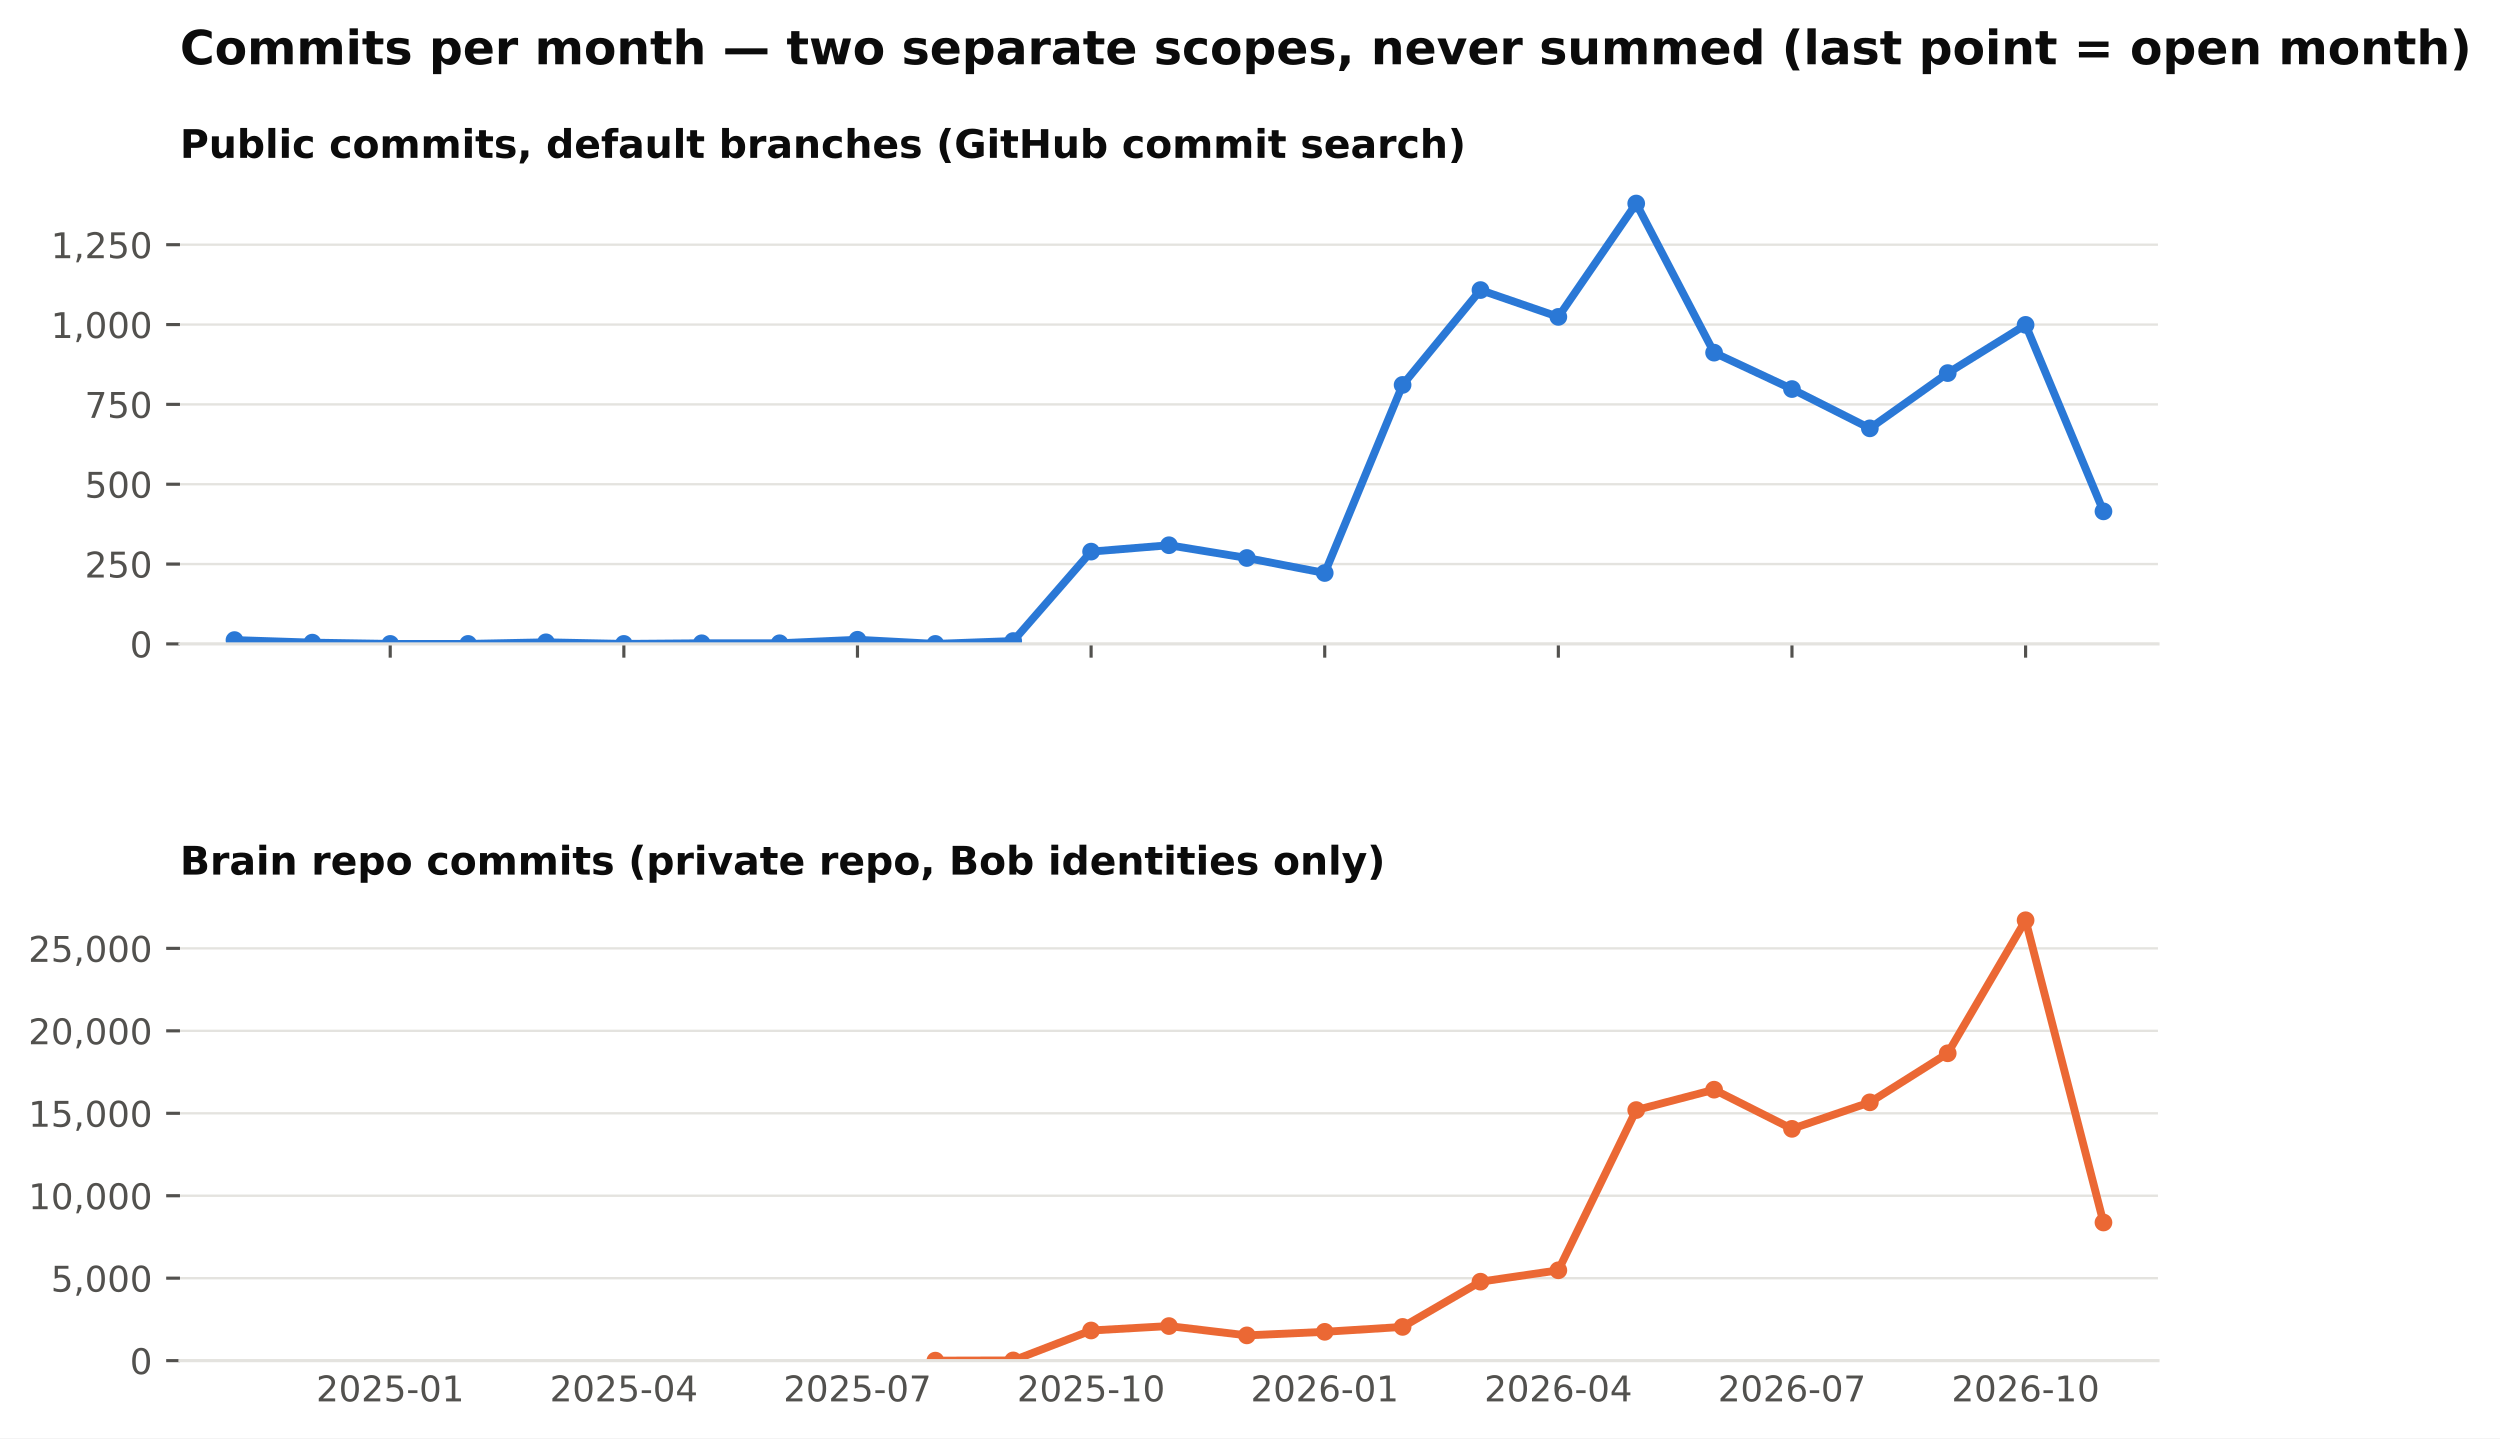
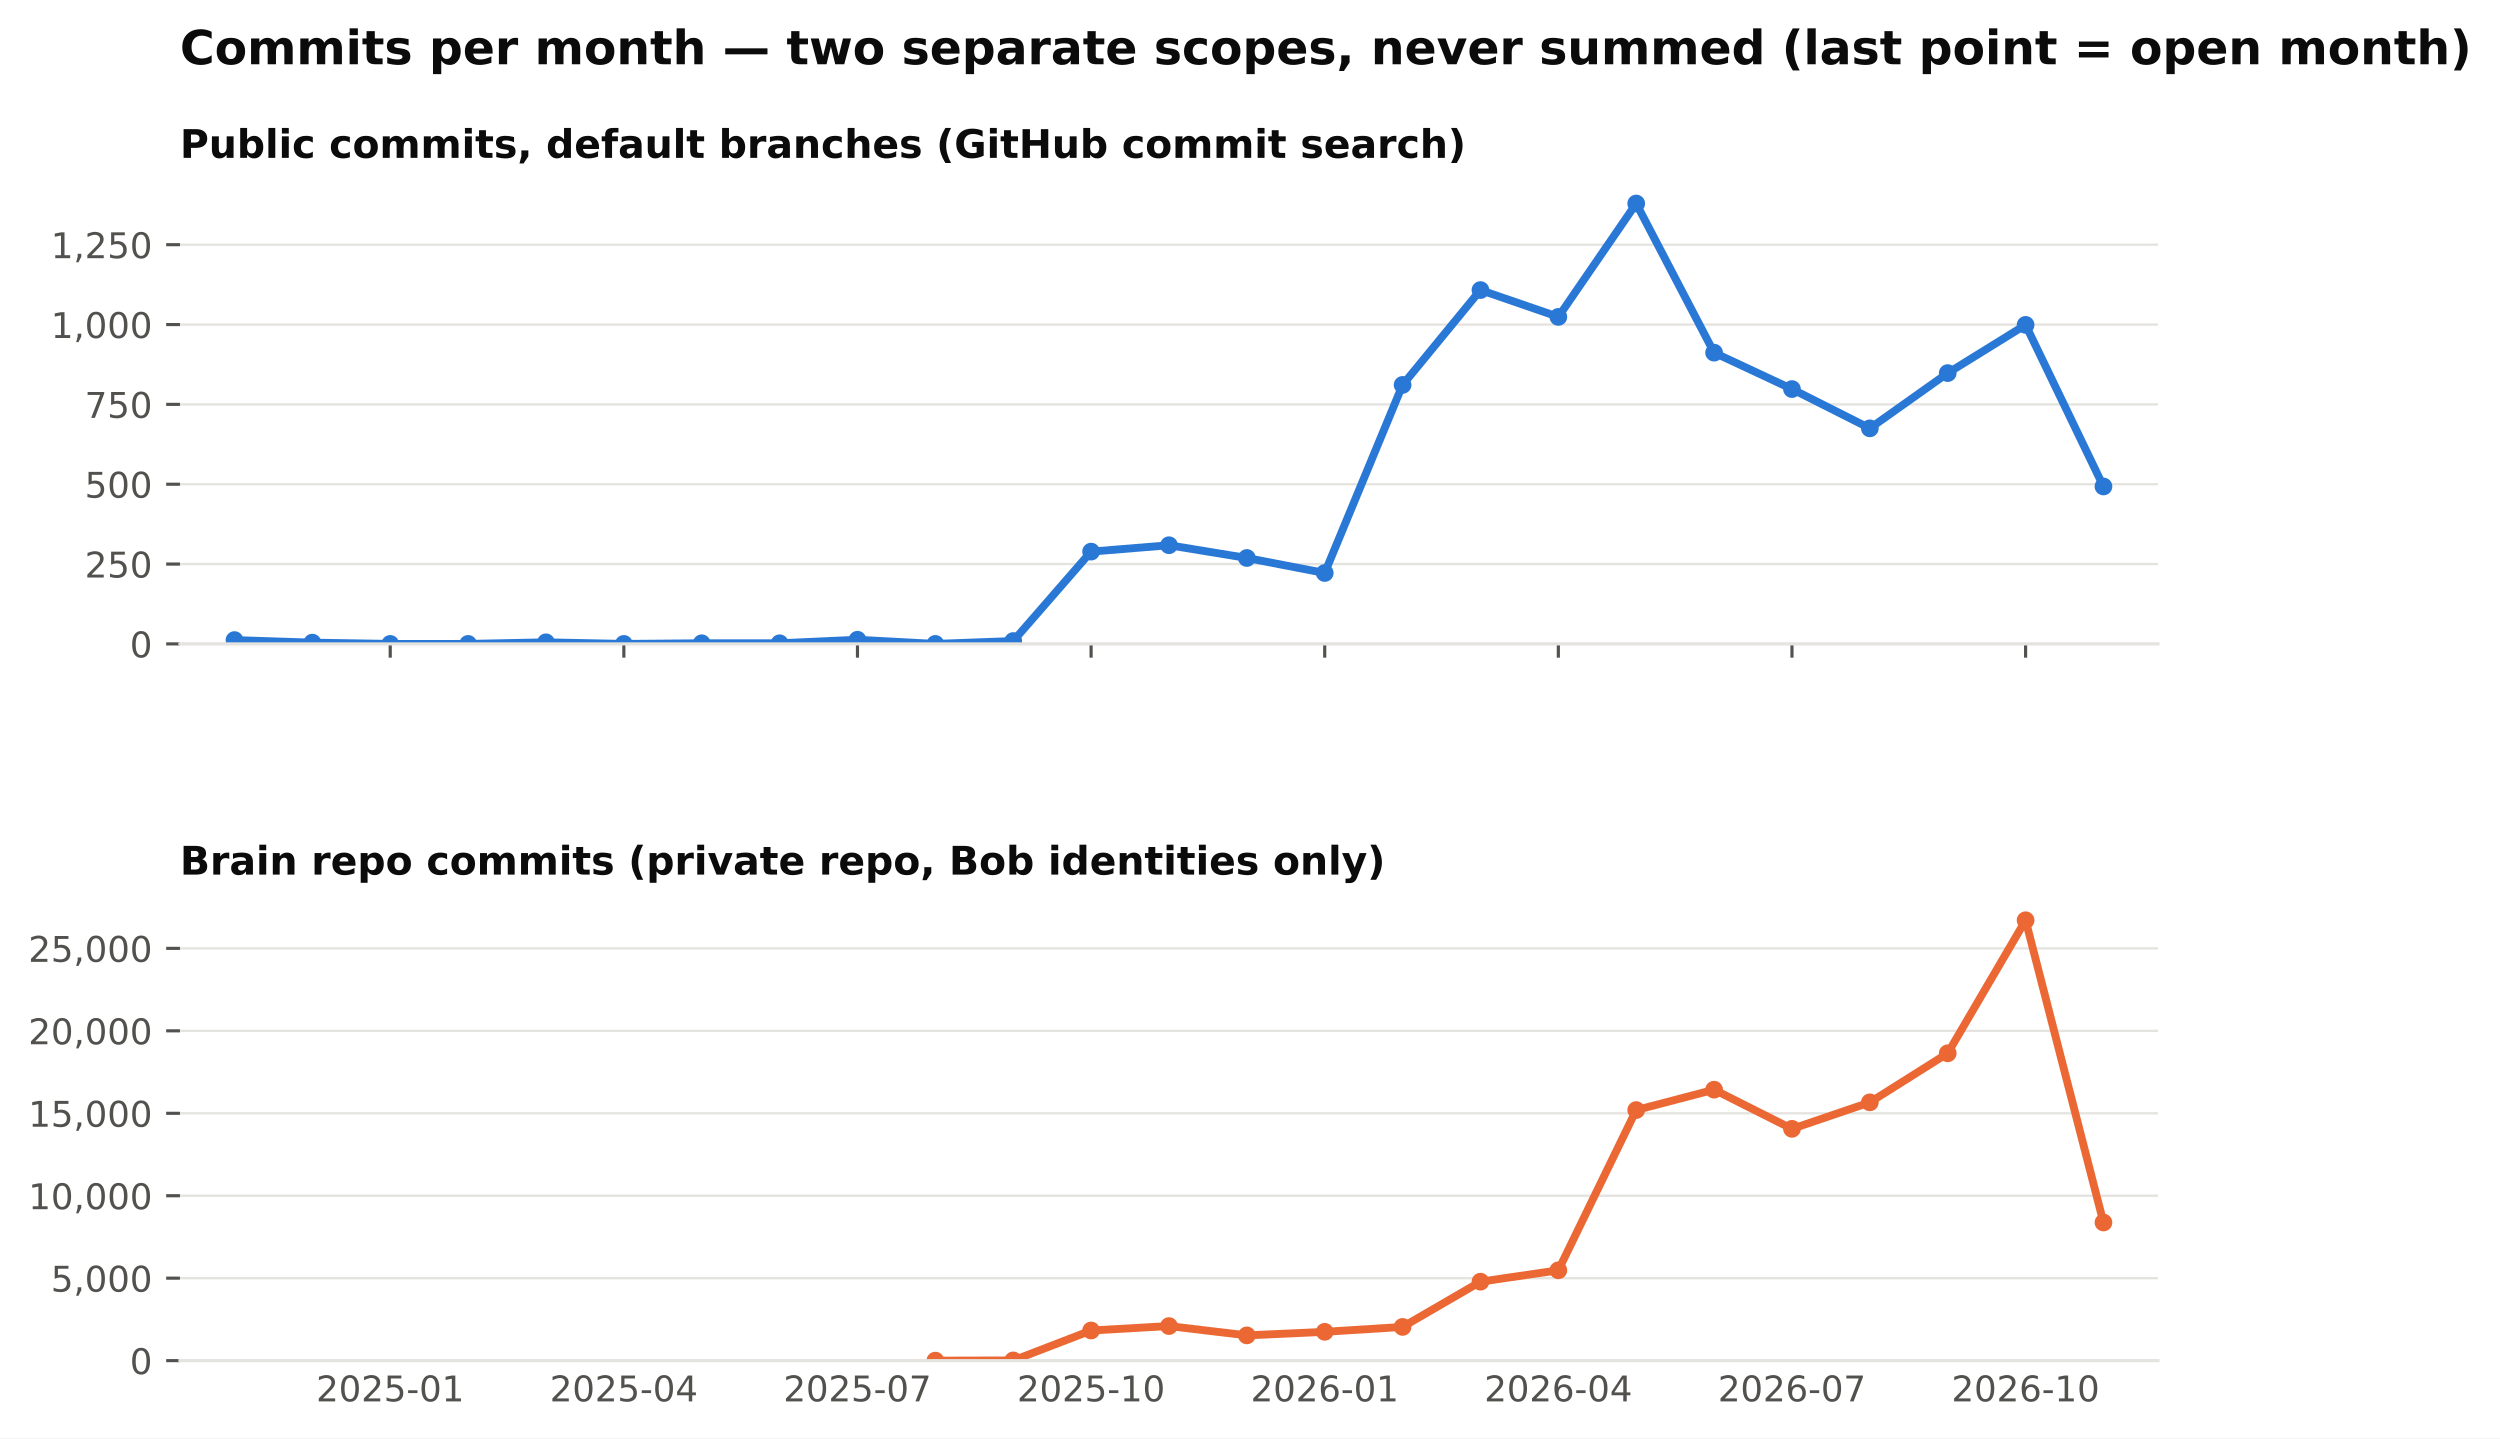
<svg xmlns="http://www.w3.org/2000/svg" xmlns:xlink="http://www.w3.org/1999/xlink" width="634.728pt" height="365.156pt" viewBox="0 0 634.728 365.156" version="1.1">
  <defs>
    <style type="text/css">*{stroke-linejoin: round; stroke-linecap: butt}</style>
  </defs>
  <g id="figure_1">
    <g id="patch_1">
      <path d="M 0 365.156  L 634.728 365.156  L 634.728 0  L 0 0  z " style="fill: #ffffff" />
    </g>
    <g id="axes_1">
      <g id="patch_2">
        <path d="M 45.692 163.482  L 547.892 163.482  L 547.892 46.08  L 45.692 46.08  z " style="fill: #ffffff" />
      </g>
      <g id="matplotlib.axis_1">
        <g id="xtick_1">
          <g id="line2d_1">
            <defs>
              <path id="m4cfa79716b" d="M 0 0  L 0 3.5  " style="stroke: #52514e; stroke-width: 0.8" />
            </defs>
            <g>
              <use xlink:href="#m4cfa79716b" x="99.075" y="163.482" style="fill: #52514e; stroke: #52514e; stroke-width: 0.8" />
            </g>
          </g>
        </g>
        <g id="xtick_2">
          <g id="line2d_2">
            <g>
              <use xlink:href="#m4cfa79716b" x="158.39" y="163.482" style="fill: #52514e; stroke: #52514e; stroke-width: 0.8" />
            </g>
          </g>
        </g>
        <g id="xtick_3">
          <g id="line2d_3">
            <g>
              <use xlink:href="#m4cfa79716b" x="217.705" y="163.482" style="fill: #52514e; stroke: #52514e; stroke-width: 0.8" />
            </g>
          </g>
        </g>
        <g id="xtick_4">
          <g id="line2d_4">
            <g>
              <use xlink:href="#m4cfa79716b" x="277.02" y="163.482" style="fill: #52514e; stroke: #52514e; stroke-width: 0.8" />
            </g>
          </g>
        </g>
        <g id="xtick_5">
          <g id="line2d_5">
            <g>
              <use xlink:href="#m4cfa79716b" x="336.335" y="163.482" style="fill: #52514e; stroke: #52514e; stroke-width: 0.8" />
            </g>
          </g>
        </g>
        <g id="xtick_6">
          <g id="line2d_6">
            <g>
              <use xlink:href="#m4cfa79716b" x="395.65" y="163.482" style="fill: #52514e; stroke: #52514e; stroke-width: 0.8" />
            </g>
          </g>
        </g>
        <g id="xtick_7">
          <g id="line2d_7">
            <g>
              <use xlink:href="#m4cfa79716b" x="454.965" y="163.482" style="fill: #52514e; stroke: #52514e; stroke-width: 0.8" />
            </g>
          </g>
        </g>
        <g id="xtick_8">
          <g id="line2d_8">
            <g>
              <use xlink:href="#m4cfa79716b" x="514.28" y="163.482" style="fill: #52514e; stroke: #52514e; stroke-width: 0.8" />
            </g>
          </g>
        </g>
      </g>
      <g id="matplotlib.axis_2">
        <g id="ytick_1">
          <g id="line2d_9">
            <path d="M 45.692 163.482  L 547.892 163.482  " clip-path="url(#pb003ac4fbe)" style="fill: none; stroke: #e4e3df; stroke-width: 0.6; stroke-linecap: square" />
          </g>
          <g id="line2d_10">
            <defs>
              <path id="m0b5e856ea1" d="M 0 0  L -3.5 0  " style="stroke: #52514e; stroke-width: 0.8" />
            </defs>
            <g>
              <use xlink:href="#m0b5e856ea1" x="45.692" y="163.482" style="fill: #52514e; stroke: #52514e; stroke-width: 0.8" />
            </g>
          </g>
          <g id="text_1">
            <text style="font-size: 9px; font-family: 'DejaVu Sans'; text-anchor: end; fill: #52514e" x="38.692" y="166.901" transform="rotate(-0 38.69156 166.9013)">0</text>
          </g>
        </g>
        <g id="ytick_2">
          <g id="line2d_11">
            <path d="M 45.692 143.212  L 547.892 143.212  " clip-path="url(#pb003ac4fbe)" style="fill: none; stroke: #e4e3df; stroke-width: 0.6; stroke-linecap: square" />
          </g>
          <g id="line2d_12">
            <g>
              <use xlink:href="#m0b5e856ea1" x="45.692" y="143.212" style="fill: #52514e; stroke: #52514e; stroke-width: 0.8" />
            </g>
          </g>
          <g id="text_2">
            <text style="font-size: 9px; font-family: 'DejaVu Sans'; text-anchor: end; fill: #52514e" x="38.692" y="146.631" transform="rotate(-0 38.69156 146.6309)">250</text>
          </g>
        </g>
        <g id="ytick_3">
          <g id="line2d_13">
            <path d="M 45.692 122.941  L 547.892 122.941  " clip-path="url(#pb003ac4fbe)" style="fill: none; stroke: #e4e3df; stroke-width: 0.6; stroke-linecap: square" />
          </g>
          <g id="line2d_14">
            <g>
              <use xlink:href="#m0b5e856ea1" x="45.692" y="122.941" style="fill: #52514e; stroke: #52514e; stroke-width: 0.8" />
            </g>
          </g>
          <g id="text_3">
            <text style="font-size: 9px; font-family: 'DejaVu Sans'; text-anchor: end; fill: #52514e" x="38.692" y="126.36" transform="rotate(-0 38.69156 126.3604)">500</text>
          </g>
        </g>
        <g id="ytick_4">
          <g id="line2d_15">
            <path d="M 45.692 102.671  L 547.892 102.671  " clip-path="url(#pb003ac4fbe)" style="fill: none; stroke: #e4e3df; stroke-width: 0.6; stroke-linecap: square" />
          </g>
          <g id="line2d_16">
            <g>
              <use xlink:href="#m0b5e856ea1" x="45.692" y="102.671" style="fill: #52514e; stroke: #52514e; stroke-width: 0.8" />
            </g>
          </g>
          <g id="text_4">
            <text style="font-size: 9px; font-family: 'DejaVu Sans'; text-anchor: end; fill: #52514e" x="38.692" y="106.09" transform="rotate(-0 38.69156 106.09)">750</text>
          </g>
        </g>
        <g id="ytick_5">
          <g id="line2d_17">
            <path d="M 45.692 82.401  L 547.892 82.401  " clip-path="url(#pb003ac4fbe)" style="fill: none; stroke: #e4e3df; stroke-width: 0.6; stroke-linecap: square" />
          </g>
          <g id="line2d_18">
            <g>
              <use xlink:href="#m0b5e856ea1" x="45.692" y="82.401" style="fill: #52514e; stroke: #52514e; stroke-width: 0.8" />
            </g>
          </g>
          <g id="text_5">
            <text style="font-size: 9px; font-family: 'DejaVu Sans'; text-anchor: end; fill: #52514e" x="38.692" y="85.82" transform="rotate(-0 38.69156 85.81952)">1,000</text>
          </g>
        </g>
        <g id="ytick_6">
          <g id="line2d_19">
            <path d="M 45.692 62.13  L 547.892 62.13  " clip-path="url(#pb003ac4fbe)" style="fill: none; stroke: #e4e3df; stroke-width: 0.6; stroke-linecap: square" />
          </g>
          <g id="line2d_20">
            <g>
              <use xlink:href="#m0b5e856ea1" x="45.692" y="62.13" style="fill: #52514e; stroke: #52514e; stroke-width: 0.8" />
            </g>
          </g>
          <g id="text_6">
            <text style="font-size: 9px; font-family: 'DejaVu Sans'; text-anchor: end; fill: #52514e" x="38.692" y="65.549" transform="rotate(-0 38.69156 65.54908)">1,250</text>
          </g>
        </g>
      </g>
      <g id="line2d_21">
-         <path d="M 59.532 162.509  L 79.303 163.158  L 99.075 163.482  L 118.847 163.482  L 138.618 163.077  L 158.39 163.482  L 178.162 163.32  L 197.933 163.32  L 217.705 162.428  L 237.477 163.482  L 257.248 162.753  L 277.02 140.05  L 296.792 138.428  L 316.563 141.671  L 336.335 145.482  L 356.107 97.725  L 375.878 73.644  L 395.65 80.455  L 415.421 51.671  L 435.193 89.536  L 454.965 98.779  L 474.736 108.752  L 494.508 94.725  L 514.28 82.482  L 534.051 129.833  " clip-path="url(#pb003ac4fbe)" style="fill: none; stroke: #2a78d6; stroke-width: 2; stroke-linecap: square" />
+         <path d="M 59.532 162.509  L 79.303 163.158  L 99.075 163.482  L 118.847 163.482  L 138.618 163.077  L 158.39 163.482  L 178.162 163.32  L 197.933 163.32  L 217.705 162.428  L 237.477 163.482  L 257.248 162.753  L 277.02 140.05  L 296.792 138.428  L 316.563 141.671  L 336.335 145.482  L 356.107 97.725  L 375.878 73.644  L 395.65 80.455  L 415.421 51.671  L 435.193 89.536  L 454.965 98.779  L 474.736 108.752  L 494.508 94.725  L 514.28 82.482  L 534.051 123.509  " clip-path="url(#pb003ac4fbe)" style="fill: none; stroke: #2a78d6; stroke-width: 2; stroke-linecap: square" />
        <defs>
          <path id="m407d684c98" d="M 0 1.75  C 0.464 1.75 0.909 1.566 1.237 1.237  C 1.566 0.909 1.75 0.464 1.75 0  C 1.75 -0.464 1.566 -0.909 1.237 -1.237  C 0.909 -1.566 0.464 -1.75 0 -1.75  C -0.464 -1.75 -0.909 -1.566 -1.237 -1.237  C -1.566 -0.909 -1.75 -0.464 -1.75 0  C -1.75 0.464 -1.566 0.909 -1.237 1.237  C -0.909 1.566 -0.464 1.75 0 1.75  z " style="stroke: #2a78d6" />
        </defs>
        <g clip-path="url(#pb003ac4fbe)">
          <use xlink:href="#m407d684c98" x="59.532" y="162.509" style="fill: #2a78d6; stroke: #2a78d6" />
          <use xlink:href="#m407d684c98" x="79.303" y="163.158" style="fill: #2a78d6; stroke: #2a78d6" />
          <use xlink:href="#m407d684c98" x="99.075" y="163.482" style="fill: #2a78d6; stroke: #2a78d6" />
          <use xlink:href="#m407d684c98" x="118.847" y="163.482" style="fill: #2a78d6; stroke: #2a78d6" />
          <use xlink:href="#m407d684c98" x="138.618" y="163.077" style="fill: #2a78d6; stroke: #2a78d6" />
          <use xlink:href="#m407d684c98" x="158.39" y="163.482" style="fill: #2a78d6; stroke: #2a78d6" />
          <use xlink:href="#m407d684c98" x="178.162" y="163.32" style="fill: #2a78d6; stroke: #2a78d6" />
          <use xlink:href="#m407d684c98" x="197.933" y="163.32" style="fill: #2a78d6; stroke: #2a78d6" />
          <use xlink:href="#m407d684c98" x="217.705" y="162.428" style="fill: #2a78d6; stroke: #2a78d6" />
          <use xlink:href="#m407d684c98" x="237.477" y="163.482" style="fill: #2a78d6; stroke: #2a78d6" />
          <use xlink:href="#m407d684c98" x="257.248" y="162.753" style="fill: #2a78d6; stroke: #2a78d6" />
          <use xlink:href="#m407d684c98" x="277.02" y="140.05" style="fill: #2a78d6; stroke: #2a78d6" />
          <use xlink:href="#m407d684c98" x="296.792" y="138.428" style="fill: #2a78d6; stroke: #2a78d6" />
          <use xlink:href="#m407d684c98" x="316.563" y="141.671" style="fill: #2a78d6; stroke: #2a78d6" />
          <use xlink:href="#m407d684c98" x="336.335" y="145.482" style="fill: #2a78d6; stroke: #2a78d6" />
          <use xlink:href="#m407d684c98" x="356.107" y="97.725" style="fill: #2a78d6; stroke: #2a78d6" />
          <use xlink:href="#m407d684c98" x="375.878" y="73.644" style="fill: #2a78d6; stroke: #2a78d6" />
          <use xlink:href="#m407d684c98" x="395.65" y="80.455" style="fill: #2a78d6; stroke: #2a78d6" />
          <use xlink:href="#m407d684c98" x="415.421" y="51.671" style="fill: #2a78d6; stroke: #2a78d6" />
          <use xlink:href="#m407d684c98" x="435.193" y="89.536" style="fill: #2a78d6; stroke: #2a78d6" />
          <use xlink:href="#m407d684c98" x="454.965" y="98.779" style="fill: #2a78d6; stroke: #2a78d6" />
          <use xlink:href="#m407d684c98" x="474.736" y="108.752" style="fill: #2a78d6; stroke: #2a78d6" />
          <use xlink:href="#m407d684c98" x="494.508" y="94.725" style="fill: #2a78d6; stroke: #2a78d6" />
          <use xlink:href="#m407d684c98" x="514.28" y="82.482" style="fill: #2a78d6; stroke: #2a78d6" />
-           <use xlink:href="#m407d684c98" x="534.051" y="129.833" style="fill: #2a78d6; stroke: #2a78d6" />
+           <use xlink:href="#m407d684c98" x="534.051" y="123.509" style="fill: #2a78d6; stroke: #2a78d6" />
        </g>
      </g>
      <g id="patch_3">
        <path d="M 45.692 163.482  L 547.892 163.482  " style="fill: none; stroke: #e4e3df; stroke-width: 0.8; stroke-linejoin: miter; stroke-linecap: square" />
      </g>
      <g id="text_7">
        <text style="font-weight: 700; font-size: 10px; font-family: 'DejaVu Sans'; text-anchor: start; fill: #0b0b0b" x="45.692" y="40.08" transform="rotate(-0 45.69156 40.08)">Public commits, default branches (GitHub commit search)</text>
      </g>
    </g>
    <g id="axes_2">
      <g id="patch_4">
        <path d="M 45.692 345.456  L 547.892 345.456  L 547.892 228.054  L 45.692 228.054  z " style="fill: #ffffff" />
      </g>
      <g id="matplotlib.axis_3">
        <g id="xtick_9">
          <g id="line2d_22" />
          <g id="text_8">
            <text style="font-size: 9px; font-family: 'DejaVu Sans'; text-anchor: middle; fill: #52514e" x="99.075" y="355.794" transform="rotate(-0 99.07503 355.7939)">2025-01</text>
          </g>
        </g>
        <g id="xtick_10">
          <g id="line2d_23" />
          <g id="text_9">
            <text style="font-size: 9px; font-family: 'DejaVu Sans'; text-anchor: middle; fill: #52514e" x="158.39" y="355.794" transform="rotate(-0 158.39 355.7939)">2025-04</text>
          </g>
        </g>
        <g id="xtick_11">
          <g id="line2d_24" />
          <g id="text_10">
            <text style="font-size: 9px; font-family: 'DejaVu Sans'; text-anchor: middle; fill: #52514e" x="217.705" y="355.794" transform="rotate(-0 217.7049 355.7939)">2025-07</text>
          </g>
        </g>
        <g id="xtick_12">
          <g id="line2d_25" />
          <g id="text_11">
            <text style="font-size: 9px; font-family: 'DejaVu Sans'; text-anchor: middle; fill: #52514e" x="277.02" y="355.794" transform="rotate(-0 277.0199 355.7939)">2025-10</text>
          </g>
        </g>
        <g id="xtick_13">
          <g id="line2d_26" />
          <g id="text_12">
            <text style="font-size: 9px; font-family: 'DejaVu Sans'; text-anchor: middle; fill: #52514e" x="336.335" y="355.794" transform="rotate(-0 336.3349 355.7939)">2026-01</text>
          </g>
        </g>
        <g id="xtick_14">
          <g id="line2d_27" />
          <g id="text_13">
            <text style="font-size: 9px; font-family: 'DejaVu Sans'; text-anchor: middle; fill: #52514e" x="395.65" y="355.794" transform="rotate(-0 395.6498 355.7939)">2026-04</text>
          </g>
        </g>
        <g id="xtick_15">
          <g id="line2d_28" />
          <g id="text_14">
            <text style="font-size: 9px; font-family: 'DejaVu Sans'; text-anchor: middle; fill: #52514e" x="454.965" y="355.794" transform="rotate(-0 454.9648 355.7939)">2026-07</text>
          </g>
        </g>
        <g id="xtick_16">
          <g id="line2d_29" />
          <g id="text_15">
            <text style="font-size: 9px; font-family: 'DejaVu Sans'; text-anchor: middle; fill: #52514e" x="514.28" y="355.794" transform="rotate(-0 514.2798 355.7939)">2026-10</text>
          </g>
        </g>
      </g>
      <g id="matplotlib.axis_4">
        <g id="ytick_7">
          <g id="line2d_30">
            <path d="M 45.692 345.456  L 547.892 345.456  " clip-path="url(#p0dd74cce15)" style="fill: none; stroke: #e4e3df; stroke-width: 0.6; stroke-linecap: square" />
          </g>
          <g id="line2d_31">
            <g>
              <use xlink:href="#m0b5e856ea1" x="45.692" y="345.456" style="fill: #52514e; stroke: #52514e; stroke-width: 0.8" />
            </g>
          </g>
          <g id="text_16">
            <text style="font-size: 9px; font-family: 'DejaVu Sans'; text-anchor: end; fill: #52514e" x="38.692" y="348.875" transform="rotate(-0 38.69156 348.8749)">0</text>
          </g>
        </g>
        <g id="ytick_8">
          <g id="line2d_32">
            <path d="M 45.692 324.521  L 547.892 324.521  " clip-path="url(#p0dd74cce15)" style="fill: none; stroke: #e4e3df; stroke-width: 0.6; stroke-linecap: square" />
          </g>
          <g id="line2d_33">
            <g>
              <use xlink:href="#m0b5e856ea1" x="45.692" y="324.521" style="fill: #52514e; stroke: #52514e; stroke-width: 0.8" />
            </g>
          </g>
          <g id="text_17">
            <text style="font-size: 9px; font-family: 'DejaVu Sans'; text-anchor: end; fill: #52514e" x="38.692" y="327.94" transform="rotate(-0 38.69156 327.9403)">5,000</text>
          </g>
        </g>
        <g id="ytick_9">
          <g id="line2d_34">
            <path d="M 45.692 303.587  L 547.892 303.587  " clip-path="url(#p0dd74cce15)" style="fill: none; stroke: #e4e3df; stroke-width: 0.6; stroke-linecap: square" />
          </g>
          <g id="line2d_35">
            <g>
              <use xlink:href="#m0b5e856ea1" x="45.692" y="303.587" style="fill: #52514e; stroke: #52514e; stroke-width: 0.8" />
            </g>
          </g>
          <g id="text_18">
            <text style="font-size: 9px; font-family: 'DejaVu Sans'; text-anchor: end; fill: #52514e" x="38.692" y="307.006" transform="rotate(-0 38.69156 307.0056)">10,000</text>
          </g>
        </g>
        <g id="ytick_10">
          <g id="line2d_36">
            <path d="M 45.692 282.652  L 547.892 282.652  " clip-path="url(#p0dd74cce15)" style="fill: none; stroke: #e4e3df; stroke-width: 0.6; stroke-linecap: square" />
          </g>
          <g id="line2d_37">
            <g>
              <use xlink:href="#m0b5e856ea1" x="45.692" y="282.652" style="fill: #52514e; stroke: #52514e; stroke-width: 0.8" />
            </g>
          </g>
          <g id="text_19">
            <text style="font-size: 9px; font-family: 'DejaVu Sans'; text-anchor: end; fill: #52514e" x="38.692" y="286.071" transform="rotate(-0 38.69156 286.071)">15,000</text>
          </g>
        </g>
        <g id="ytick_11">
          <g id="line2d_38">
            <path d="M 45.692 261.717  L 547.892 261.717  " clip-path="url(#p0dd74cce15)" style="fill: none; stroke: #e4e3df; stroke-width: 0.6; stroke-linecap: square" />
          </g>
          <g id="line2d_39">
            <g>
              <use xlink:href="#m0b5e856ea1" x="45.692" y="261.717" style="fill: #52514e; stroke: #52514e; stroke-width: 0.8" />
            </g>
          </g>
          <g id="text_20">
            <text style="font-size: 9px; font-family: 'DejaVu Sans'; text-anchor: end; fill: #52514e" x="38.692" y="265.136" transform="rotate(-0 38.69156 265.1363)">20,000</text>
          </g>
        </g>
        <g id="ytick_12">
          <g id="line2d_40">
            <path d="M 45.692 240.783  L 547.892 240.783  " clip-path="url(#p0dd74cce15)" style="fill: none; stroke: #e4e3df; stroke-width: 0.6; stroke-linecap: square" />
          </g>
          <g id="line2d_41">
            <g>
              <use xlink:href="#m0b5e856ea1" x="45.692" y="240.783" style="fill: #52514e; stroke: #52514e; stroke-width: 0.8" />
            </g>
          </g>
          <g id="text_21">
            <text style="font-size: 9px; font-family: 'DejaVu Sans'; text-anchor: end; fill: #52514e" x="38.692" y="244.202" transform="rotate(-0 38.69156 244.2017)">25,000</text>
          </g>
        </g>
      </g>
      <g id="line2d_42">
        <path d="M 237.477 345.452  L 257.248 345.397  L 277.02 337.798  L 296.792 336.676  L 316.563 339.042  L 336.335 338.137  L 356.107 336.89  L 375.878 325.409  L 395.65 322.516  L 415.421 281.836  L 435.193 276.661  L 454.965 286.605  L 474.736 279.876  L 494.508 267.42  L 514.28 233.644  L 534.051 310.382  " clip-path="url(#p0dd74cce15)" style="fill: none; stroke: #eb6834; stroke-width: 2; stroke-linecap: square" />
        <defs>
          <path id="m271fea416f" d="M 0 1.75  C 0.464 1.75 0.909 1.566 1.237 1.237  C 1.566 0.909 1.75 0.464 1.75 0  C 1.75 -0.464 1.566 -0.909 1.237 -1.237  C 0.909 -1.566 0.464 -1.75 0 -1.75  C -0.464 -1.75 -0.909 -1.566 -1.237 -1.237  C -1.566 -0.909 -1.75 -0.464 -1.75 0  C -1.75 0.464 -1.566 0.909 -1.237 1.237  C -0.909 1.566 -0.464 1.75 0 1.75  z " style="stroke: #eb6834" />
        </defs>
        <g clip-path="url(#p0dd74cce15)">
          <use xlink:href="#m271fea416f" x="237.477" y="345.452" style="fill: #eb6834; stroke: #eb6834" />
          <use xlink:href="#m271fea416f" x="257.248" y="345.397" style="fill: #eb6834; stroke: #eb6834" />
          <use xlink:href="#m271fea416f" x="277.02" y="337.798" style="fill: #eb6834; stroke: #eb6834" />
          <use xlink:href="#m271fea416f" x="296.792" y="336.676" style="fill: #eb6834; stroke: #eb6834" />
          <use xlink:href="#m271fea416f" x="316.563" y="339.042" style="fill: #eb6834; stroke: #eb6834" />
          <use xlink:href="#m271fea416f" x="336.335" y="338.137" style="fill: #eb6834; stroke: #eb6834" />
          <use xlink:href="#m271fea416f" x="356.107" y="336.89" style="fill: #eb6834; stroke: #eb6834" />
          <use xlink:href="#m271fea416f" x="375.878" y="325.409" style="fill: #eb6834; stroke: #eb6834" />
          <use xlink:href="#m271fea416f" x="395.65" y="322.516" style="fill: #eb6834; stroke: #eb6834" />
          <use xlink:href="#m271fea416f" x="415.421" y="281.836" style="fill: #eb6834; stroke: #eb6834" />
          <use xlink:href="#m271fea416f" x="435.193" y="276.661" style="fill: #eb6834; stroke: #eb6834" />
          <use xlink:href="#m271fea416f" x="454.965" y="286.605" style="fill: #eb6834; stroke: #eb6834" />
          <use xlink:href="#m271fea416f" x="474.736" y="279.876" style="fill: #eb6834; stroke: #eb6834" />
          <use xlink:href="#m271fea416f" x="494.508" y="267.42" style="fill: #eb6834; stroke: #eb6834" />
          <use xlink:href="#m271fea416f" x="514.28" y="233.644" style="fill: #eb6834; stroke: #eb6834" />
          <use xlink:href="#m271fea416f" x="534.051" y="310.382" style="fill: #eb6834; stroke: #eb6834" />
        </g>
      </g>
      <g id="patch_5">
        <path d="M 45.692 345.456  L 547.892 345.456  " style="fill: none; stroke: #e4e3df; stroke-width: 0.8; stroke-linejoin: miter; stroke-linecap: square" />
      </g>
      <g id="text_22">
        <text style="font-weight: 700; font-size: 10px; font-family: 'DejaVu Sans'; text-anchor: start; fill: #0b0b0b" x="45.692" y="222.054" transform="rotate(-0 45.69156 222.0536)">Brain repo commits (private repo, Bob identities only)</text>
      </g>
    </g>
    <g id="text_23">
      <text style="font-weight: 700; font-size: 12px; font-family: 'DejaVu Sans'; text-anchor: start; fill: #0b0b0b" x="45.692" y="16.318" transform="rotate(-0 45.69156 16.31812)">Commits per month — two separate scopes, never summed (last point = open month)</text>
    </g>
  </g>
  <defs>
    <clipPath id="pb003ac4fbe">
      <rect x="45.692" y="46.08" width="502.2" height="117.402" />
    </clipPath>
    <clipPath id="p0dd74cce15">
      <rect x="45.692" y="228.054" width="502.2" height="117.402" />
    </clipPath>
  </defs>
</svg>
